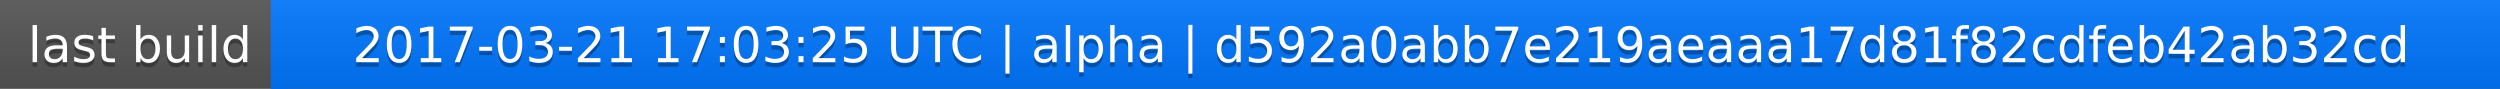
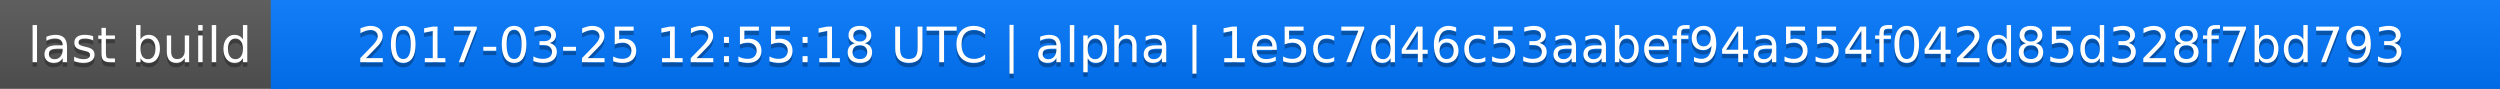
<svg xmlns="http://www.w3.org/2000/svg" width="563" height="20">
  <linearGradient id="a" x2="0" y2="100%">
    <stop offset="0" stop-color="#bbb" stop-opacity=".1" />
    <stop offset="1" stop-opacity=".1" />
  </linearGradient>
  <rect rx="0" width="563" height="20" fill="#555" />
  <rect rx="0" x="61" width="502" height="20" fill="#07f" />
  <path fill="#07f" d="M61 0h4v20h-4z" />
  <rect rx="0" width="563" height="20" fill="url(#a)" />
  <g fill="#fff" text-anchor="middle" font-family="DejaVu Sans,Verdana,Geneva,sans-serif" font-size="11">
    <text x="31.5" y="15" fill="#010101" fill-opacity=".3">last build</text>
    <text x="31.5" y="14">last build</text>
-     <text x="311" y="15" fill="#010101" fill-opacity=".3">2017-03-21 17:03:25 UTC | alpha | d592a0abb7e219aeaaa17d81f82cdfeb42ab32cd</text>
-     <text x="311" y="14">2017-03-21 17:03:25 UTC | alpha | d592a0abb7e219aeaaa17d81f82cdfeb42ab32cd</text>
+     <text x="311" y="15" fill="#010101" fill-opacity=".3">2017-03-25 12:55:18 UTC | alpha | 1e5c7d46c53aabef94a554f042d85d328f7bd793</text>
+     <text x="311" y="14">2017-03-25 12:55:18 UTC | alpha | 1e5c7d46c53aabef94a554f042d85d328f7bd793</text>
  </g>
</svg>
